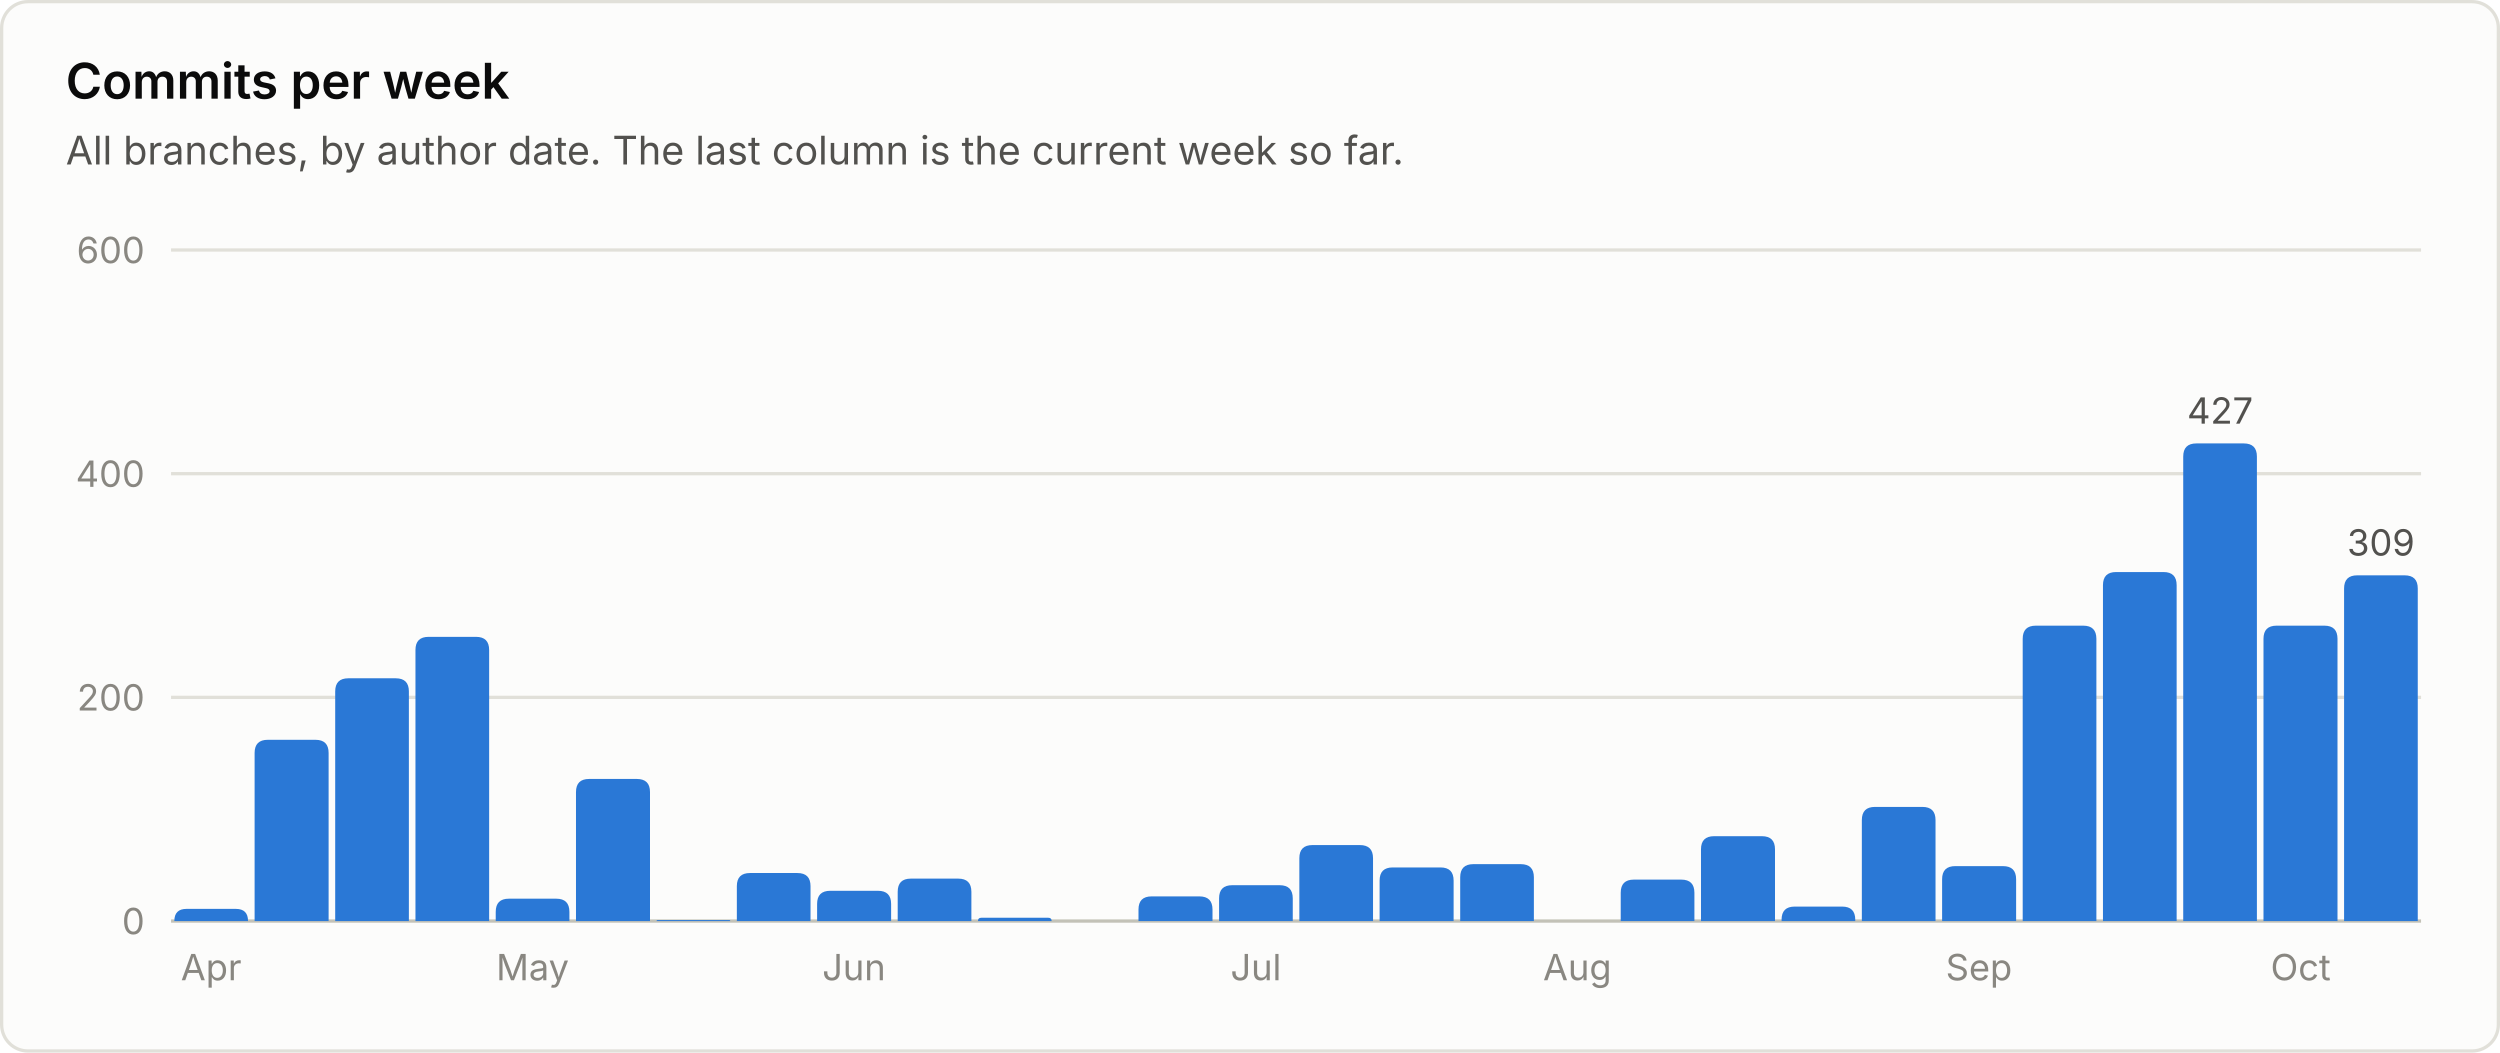
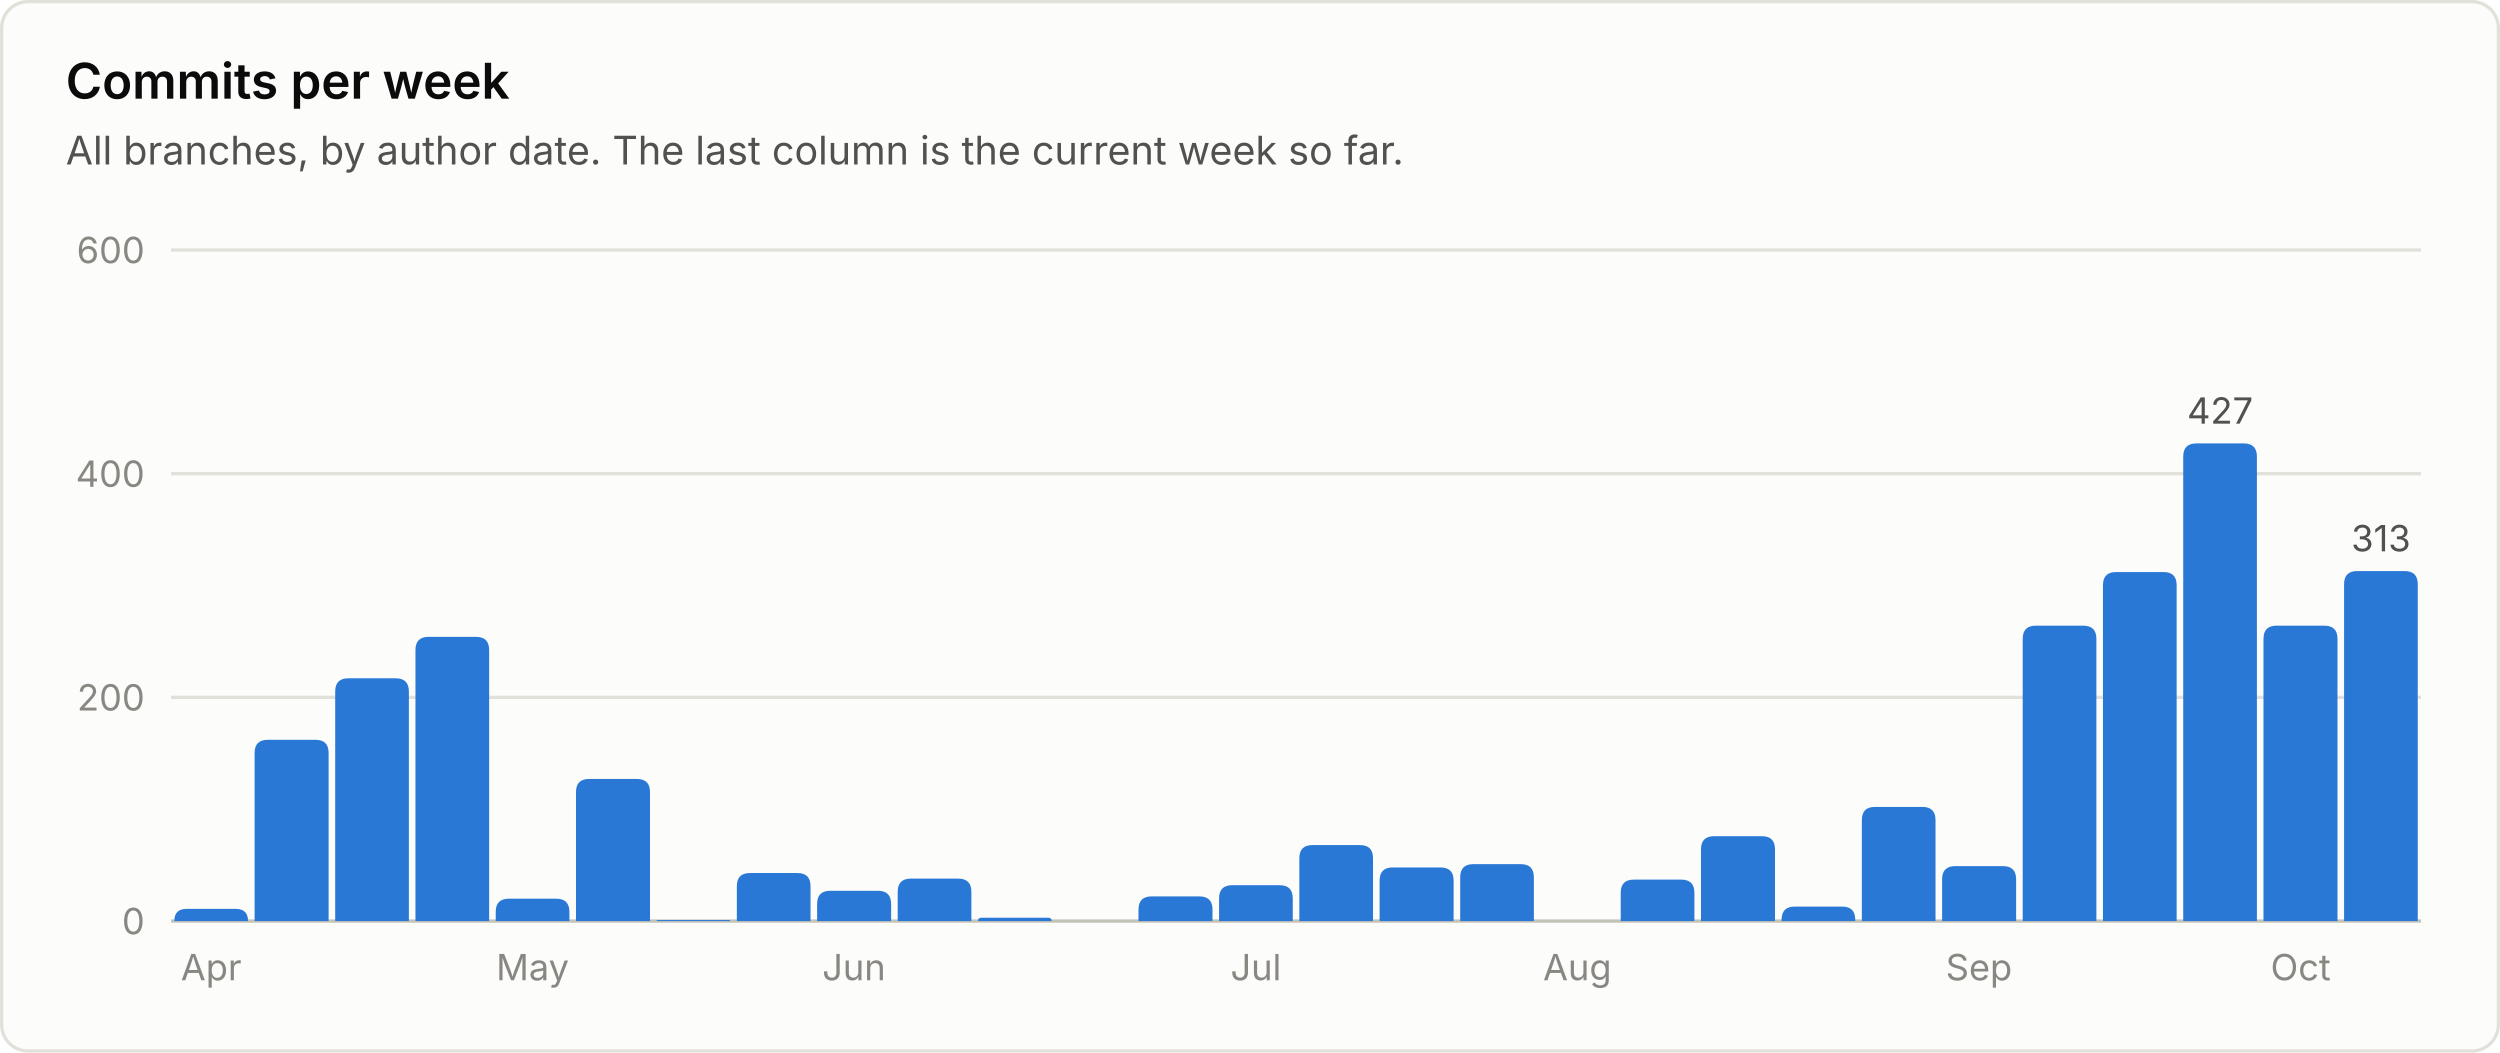
<svg xmlns="http://www.w3.org/2000/svg" viewBox="0 0 760 320" width="760" height="320" role="img" font-family="system-ui, -apple-system, 'Segoe UI', sans-serif">
  <rect x="0.5" y="0.5" width="759" height="319" rx="8" fill="#fcfcfb" stroke="#e1e0d9" />
  <text x="20.0" y="30.0" fill="#0b0b0b" font-size="15" font-weight="600" text-anchor="start">Commits per week</text>
  <text x="20.0" y="50.0" fill="#52514e" font-size="12" font-weight="400" text-anchor="start">All branches, by author date. The last column is the current week so far.</text>
  <line x1="52" y1="280.0" x2="736" y2="280.0" stroke="#c3c2b7" stroke-width="1" />
  <text x="44.0" y="284.0" fill="#898781" font-size="11" font-weight="400" text-anchor="end">0</text>
  <line x1="52" y1="212.0" x2="736" y2="212.0" stroke="#e1e0d9" stroke-width="1" />
  <text x="44.0" y="216.0" fill="#898781" font-size="11" font-weight="400" text-anchor="end">200</text>
  <line x1="52" y1="144.0" x2="736" y2="144.0" stroke="#e1e0d9" stroke-width="1" />
  <text x="44.0" y="148.0" fill="#898781" font-size="11" font-weight="400" text-anchor="end">400</text>
  <line x1="52" y1="76.0" x2="736" y2="76.0" stroke="#e1e0d9" stroke-width="1" />
  <text x="44.0" y="80.0" fill="#898781" font-size="11" font-weight="400" text-anchor="end">600</text>
  <path d="M53.0 280.0 V280.0 Q53.0 276.3 56.7 276.3 H71.7 Q75.4 276.3 75.4 280.0 V280.0 Z" fill="#2a78d6" />
  <text x="64.2" y="298.0" fill="#898781" font-size="11" font-weight="400" text-anchor="middle">Apr</text>
  <path d="M77.4 280.0 V228.9 Q77.4 224.9 81.4 224.9 H95.9 Q99.9 224.9 99.9 228.9 V280.0 Z" fill="#2a78d6" />
  <path d="M101.9 280.0 V210.2 Q101.9 206.2 105.9 206.2 H120.3 Q124.3 206.2 124.3 210.2 V280.0 Z" fill="#2a78d6" />
  <path d="M126.3 280.0 V197.6 Q126.3 193.6 130.3 193.6 H144.7 Q148.7 193.6 148.7 197.6 V280.0 Z" fill="#2a78d6" />
  <path d="M150.7 280.0 V277.2 Q150.7 273.2 154.7 273.2 H169.1 Q173.1 273.2 173.1 277.2 V280.0 Z" fill="#2a78d6" />
  <text x="161.9" y="298.0" fill="#898781" font-size="11" font-weight="400" text-anchor="middle">May</text>
  <path d="M175.1 280.0 V240.8 Q175.1 236.8 179.1 236.8 H193.6 Q197.6 236.8 197.6 240.8 V280.0 Z" fill="#2a78d6" />
  <path d="M199.6 280.0 V280.0 Q199.6 279.7 199.9 279.7 H221.7 Q222.0 279.7 222.0 280.0 V280.0 Z" fill="#2a78d6" />
  <path d="M224.0 280.0 V269.4 Q224.0 265.4 228.0 265.4 H242.4 Q246.4 265.4 246.4 269.4 V280.0 Z" fill="#2a78d6" />
  <path d="M248.4 280.0 V274.8 Q248.4 270.8 252.4 270.8 H266.9 Q270.9 270.8 270.9 274.8 V280.0 Z" fill="#2a78d6" />
  <text x="259.6" y="298.0" fill="#898781" font-size="11" font-weight="400" text-anchor="middle">Jun</text>
  <path d="M272.9 280.0 V271.1 Q272.9 267.1 276.9 267.1 H291.3 Q295.3 267.1 295.3 271.1 V280.0 Z" fill="#2a78d6" />
  <path d="M297.3 280.0 V280.0 Q297.3 279.0 298.3 279.0 H318.7 Q319.7 279.0 319.7 280.0 V280.0 Z" fill="#2a78d6" />
  <path d="M346.1 280.0 V276.5 Q346.1 272.5 350.1 272.5 H364.6 Q368.6 272.5 368.6 276.5 V280.0 Z" fill="#2a78d6" />
  <path d="M370.6 280.0 V273.1 Q370.6 269.1 374.6 269.1 H389.0 Q393.0 269.1 393.0 273.1 V280.0 Z" fill="#2a78d6" />
  <text x="381.8" y="298.0" fill="#898781" font-size="11" font-weight="400" text-anchor="middle">Jul</text>
  <path d="M395.0 280.0 V260.9 Q395.0 256.9 399.0 256.9 H413.4 Q417.4 256.9 417.4 260.9 V280.0 Z" fill="#2a78d6" />
  <path d="M419.4 280.0 V267.7 Q419.4 263.7 423.4 263.7 H437.9 Q441.9 263.7 441.9 267.7 V280.0 Z" fill="#2a78d6" />
  <path d="M443.9 280.0 V266.7 Q443.9 262.7 447.9 262.7 H462.3 Q466.3 262.7 466.3 266.7 V280.0 Z" fill="#2a78d6" />
  <text x="479.5" y="298.0" fill="#898781" font-size="11" font-weight="400" text-anchor="middle">Aug</text>
  <path d="M492.7 280.0 V271.4 Q492.7 267.4 496.7 267.4 H511.1 Q515.1 267.4 515.1 271.4 V280.0 Z" fill="#2a78d6" />
  <path d="M517.1 280.0 V258.2 Q517.1 254.2 521.1 254.2 H535.6 Q539.6 254.2 539.6 258.2 V280.0 Z" fill="#2a78d6" />
  <path d="M541.6 280.0 V279.6 Q541.6 275.6 545.6 275.6 H560.0 Q564.0 275.6 564.0 279.6 V280.0 Z" fill="#2a78d6" />
  <path d="M566.0 280.0 V249.3 Q566.0 245.3 570.0 245.3 H584.4 Q588.4 245.3 588.4 249.3 V280.0 Z" fill="#2a78d6" />
  <path d="M590.4 280.0 V267.3 Q590.4 263.3 594.4 263.3 H608.9 Q612.9 263.3 612.9 267.3 V280.0 Z" fill="#2a78d6" />
  <text x="601.6" y="298.0" fill="#898781" font-size="11" font-weight="400" text-anchor="middle">Sep</text>
  <path d="M614.9 280.0 V194.2 Q614.9 190.2 618.9 190.2 H633.3 Q637.3 190.2 637.3 194.2 V280.0 Z" fill="#2a78d6" />
  <path d="M639.3 280.0 V177.9 Q639.3 173.9 643.3 173.9 H657.7 Q661.7 173.9 661.7 177.9 V280.0 Z" fill="#2a78d6" />
  <path d="M663.7 280.0 V138.8 Q663.7 134.8 667.7 134.8 H682.1 Q686.1 134.8 686.1 138.8 V280.0 Z" fill="#2a78d6" />
  <text x="674.9" y="128.8" fill="#52514e" font-size="11" font-weight="400" text-anchor="middle">427</text>
  <path d="M688.1 280.0 V194.2 Q688.1 190.2 692.1 190.2 H706.6 Q710.6 190.2 710.6 194.2 V280.0 Z" fill="#2a78d6" />
  <text x="699.4" y="298.0" fill="#898781" font-size="11" font-weight="400" text-anchor="middle">Oct</text>
-   <path d="M712.6 280.0 V178.9 Q712.6 174.9 716.6 174.9 H731.0 Q735.0 174.9 735.0 178.9 V280.0 Z" fill="#2a78d6" />
-   <text x="723.8" y="168.9" fill="#52514e" font-size="11" font-weight="400" text-anchor="middle">309</text>
+   <path d="M712.6 280.0 V177.6 Q712.6 173.6 716.6 173.6 H731.0 Q735.0 173.6 735.0 177.6 V280.0 Z" fill="#2a78d6" />
+   <text x="723.8" y="167.6" fill="#52514e" font-size="11" font-weight="400" text-anchor="middle">313</text>
</svg>
